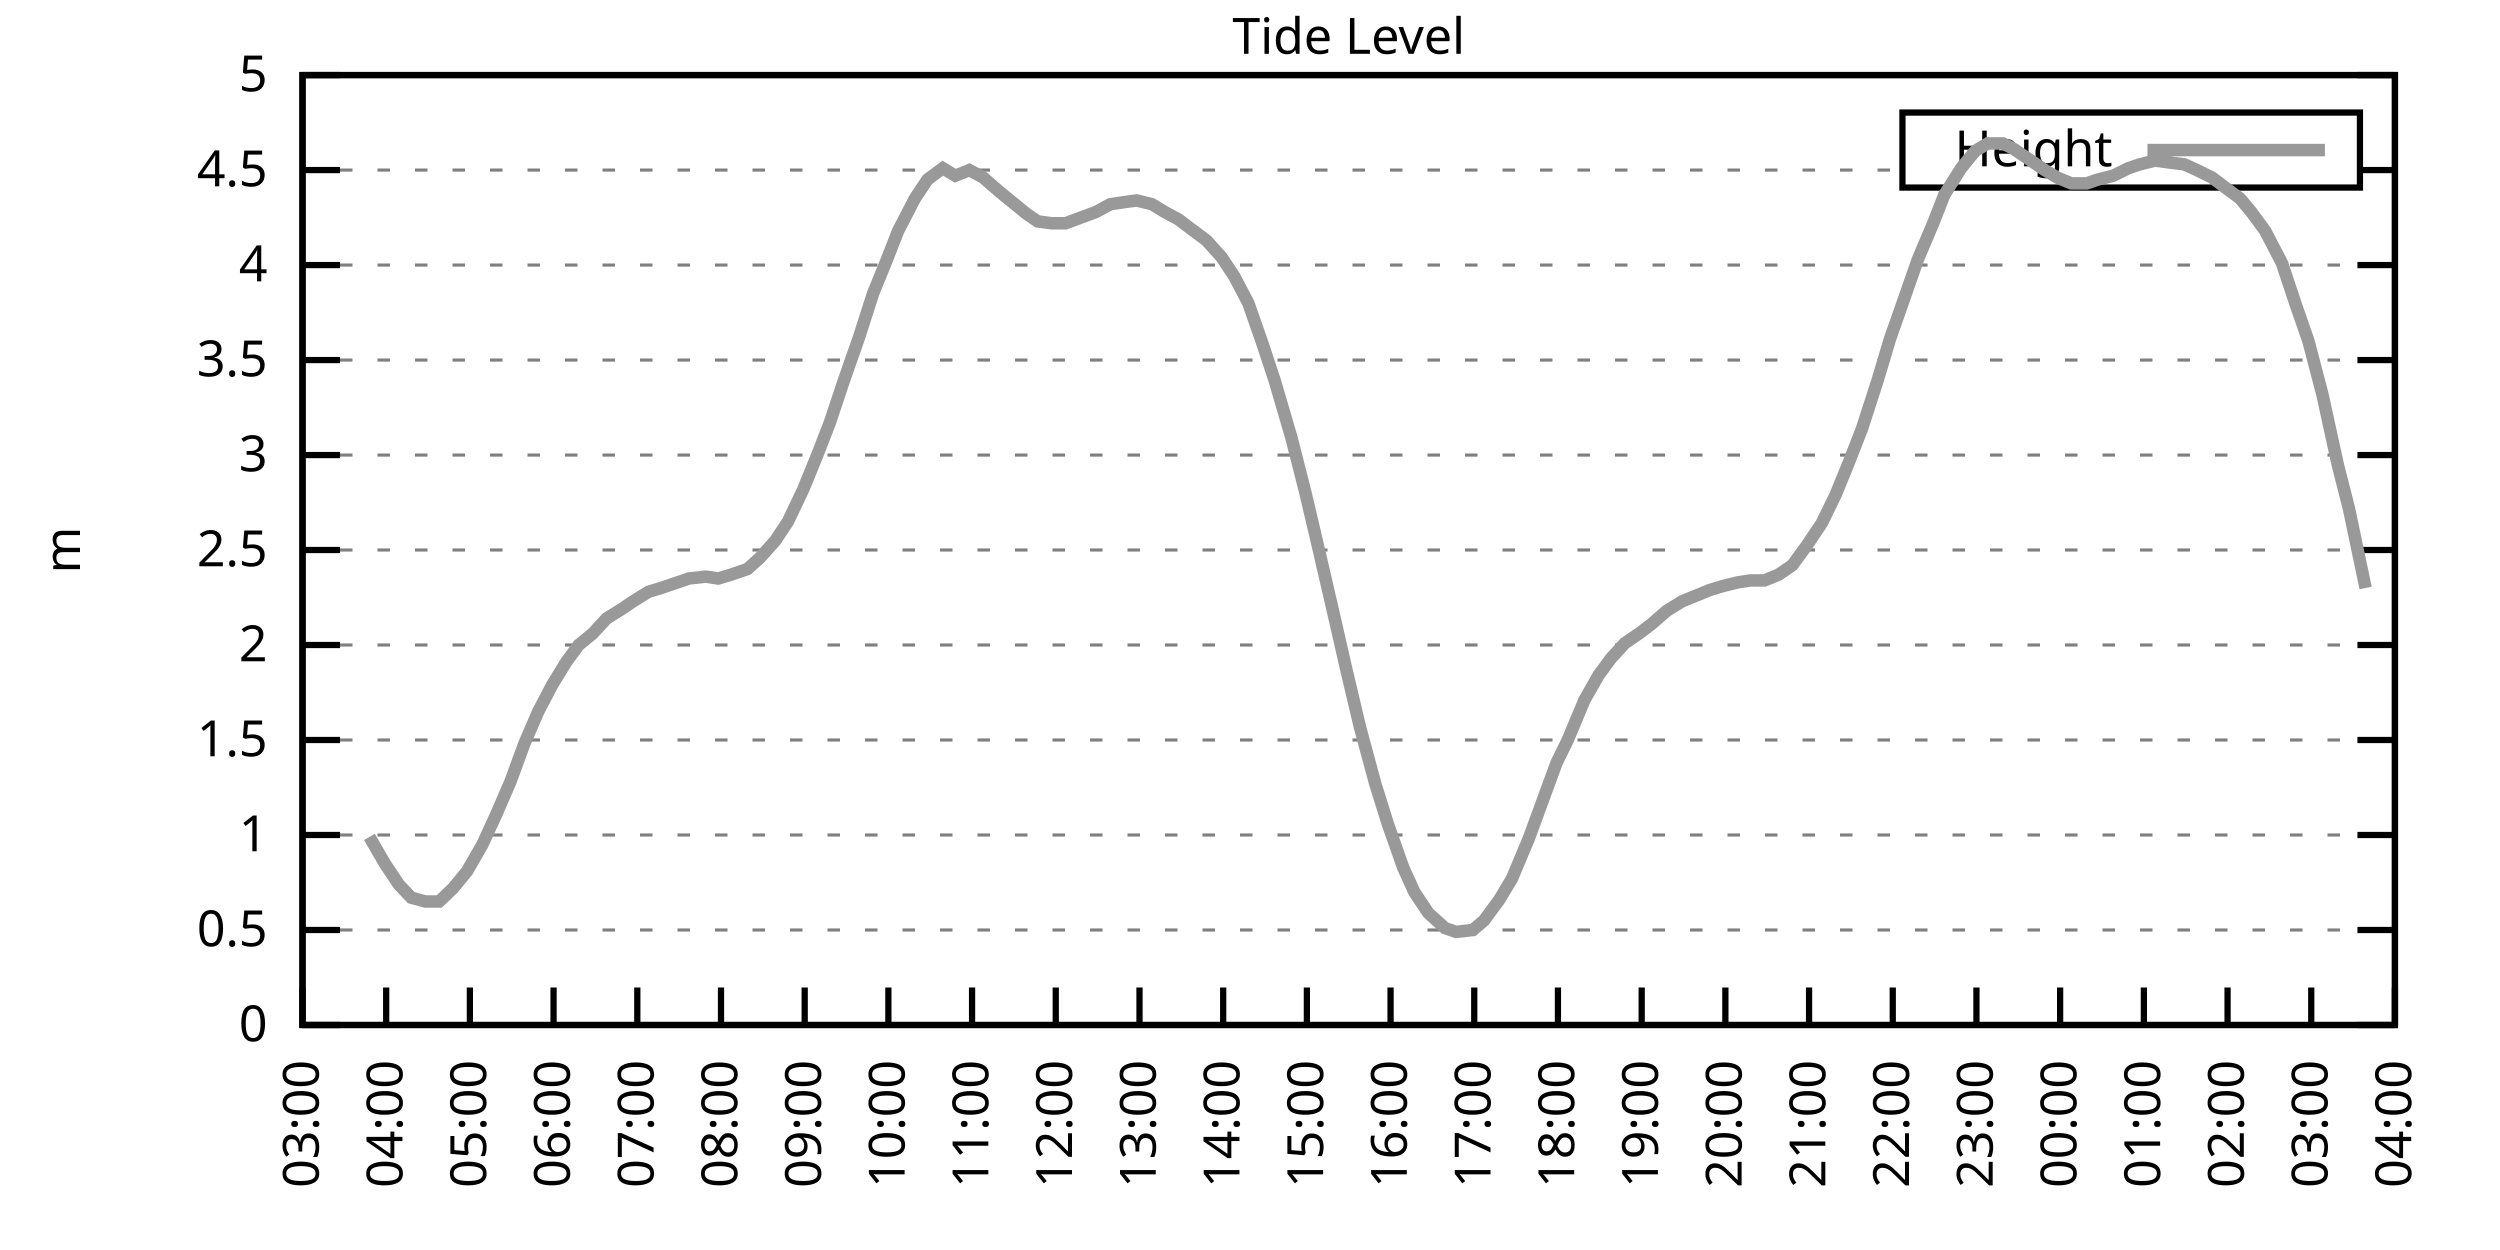
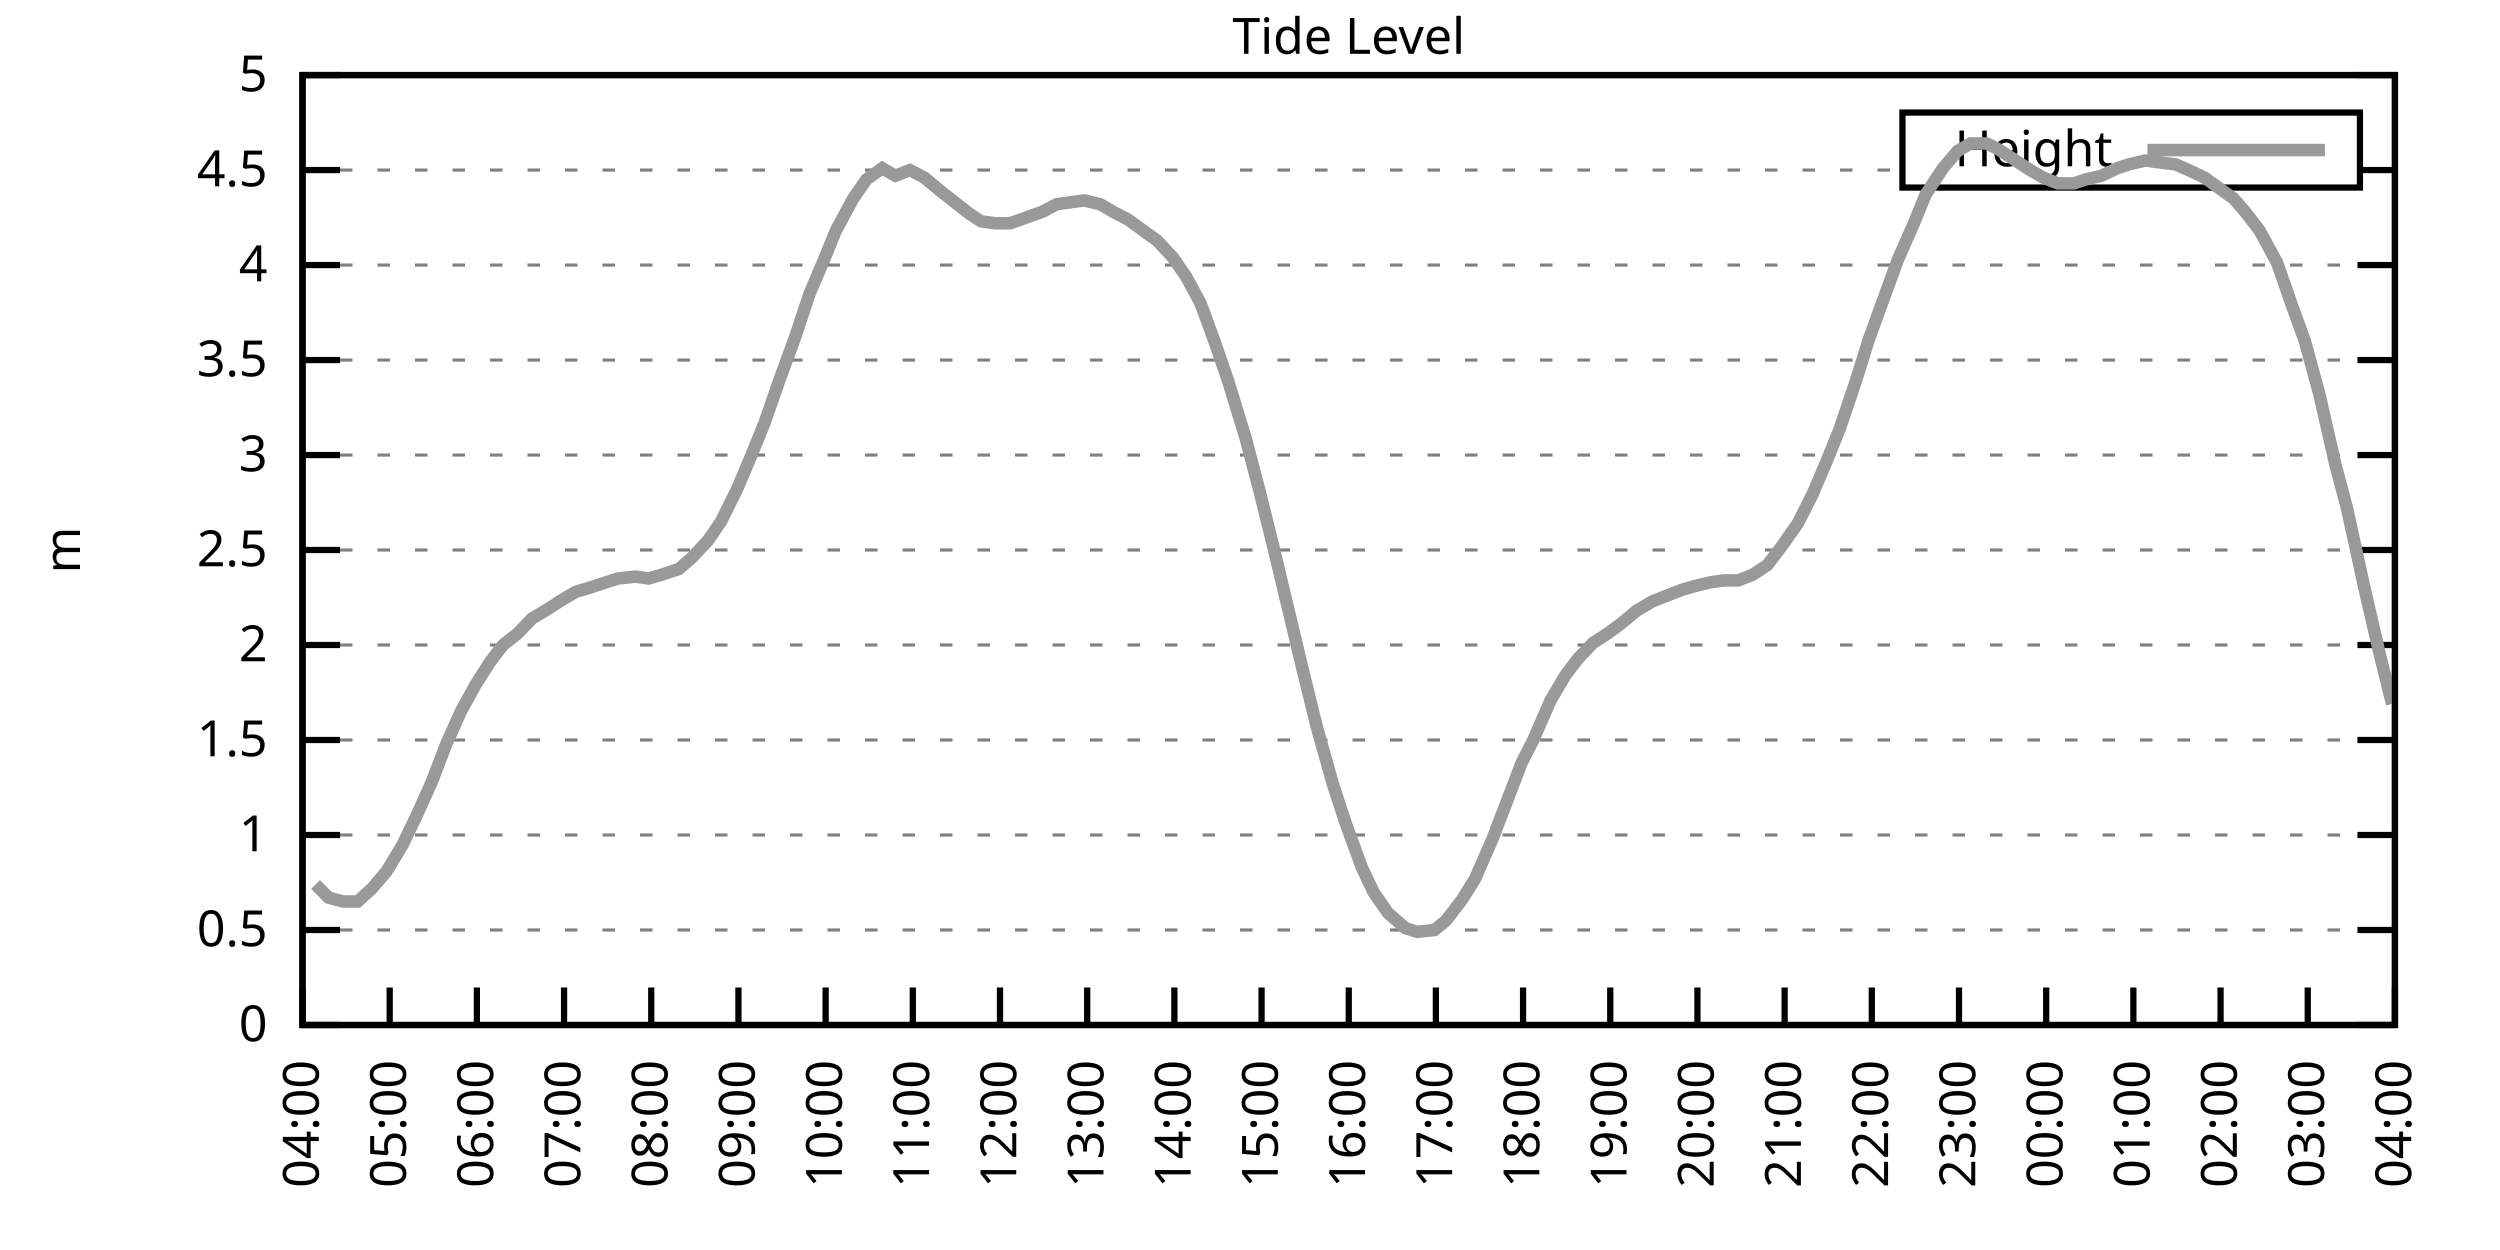
<svg xmlns="http://www.w3.org/2000/svg" xmlns:xlink="http://www.w3.org/1999/xlink" width="400" height="200" viewBox="0 0 400 200">
  <g id="gnuplot_canvas">
    <rect x="0" y="0" width="400" height="200" fill="none" />
    <defs>
      <circle id="gpDot" r="0.5" stroke-width="0.5" stroke="currentColor" />
      <path id="gpPt0" stroke-width="0.333" stroke="currentColor" d="M-1,0 h2 M0,-1 v2" />
      <path id="gpPt1" stroke-width="0.333" stroke="currentColor" d="M-1,-1 L1,1 M1,-1 L-1,1" />
      <path id="gpPt2" stroke-width="0.333" stroke="currentColor" d="M-1,0 L1,0 M0,-1 L0,1 M-1,-1 L1,1 M-1,1 L1,-1" />
      <rect id="gpPt3" stroke-width="0.333" stroke="currentColor" x="-1" y="-1" width="2" height="2" />
      <rect id="gpPt4" stroke-width="0.333" stroke="currentColor" fill="currentColor" x="-1" y="-1" width="2" height="2" />
      <circle id="gpPt5" stroke-width="0.333" stroke="currentColor" cx="0" cy="0" r="1" />
      <use xlink:href="#gpPt5" id="gpPt6" fill="currentColor" stroke="none" />
      <path id="gpPt7" stroke-width="0.333" stroke="currentColor" d="M0,-1.33 L-1.33,0.67 L1.33,0.67 z" />
      <use xlink:href="#gpPt7" id="gpPt8" fill="currentColor" stroke="none" />
      <use xlink:href="#gpPt7" id="gpPt9" stroke="currentColor" transform="rotate(180)" />
      <use xlink:href="#gpPt9" id="gpPt10" fill="currentColor" stroke="none" />
      <use xlink:href="#gpPt3" id="gpPt11" stroke="currentColor" transform="rotate(45)" />
      <use xlink:href="#gpPt11" id="gpPt12" fill="currentColor" stroke="none" />
      <path id="gpPt13" stroke-width="0.333" stroke="currentColor" d="M0,1.330 L1.265,0.411 L0.782,-1.067 L-0.782,-1.076 L-1.265,0.411 z" />
      <use xlink:href="#gpPt13" id="gpPt14" fill="currentColor" stroke="none" />
      <filter id="textbox" filterUnits="objectBoundingBox" x="0" y="0" height="1" width="1">
        <feFlood flood-color="white" flood-opacity="1" result="bgnd" />
        <feComposite in="SourceGraphic" in2="bgnd" operator="atop" />
      </filter>
      <filter id="greybox" filterUnits="objectBoundingBox" x="0" y="0" height="1" width="1">
        <feFlood flood-color="lightgrey" flood-opacity="1" result="grey" />
        <feComposite in="SourceGraphic" in2="grey" operator="atop" />
      </filter>
    </defs>
    <g fill="none" color="white" stroke="currentColor" stroke-width="1.00" stroke-linecap="butt" stroke-linejoin="miter">
</g>
    <g fill="none" color="black" stroke="currentColor" stroke-width="1.00" stroke-linecap="butt" stroke-linejoin="miter">
      <g stroke="none" shape-rendering="crispEdges">
        <polygon fill="rgb(255, 255, 255)" points="48.40,164.00 383.18,164.00 383.18,12.02 48.40,12.02 " />
      </g>
    </g>
    <g fill="none" color="black" stroke="currentColor" stroke-width="1.00" stroke-linecap="butt" stroke-linejoin="miter">
</g>
    <g fill="none" color="black" stroke="black" stroke-width="0.50" stroke-linecap="butt" stroke-linejoin="miter">
</g>
    <g fill="none" color="gray" stroke="currentColor" stroke-width="0.50" stroke-linecap="butt" stroke-linejoin="miter">
      <path stroke="gray" stroke-dasharray="2,4" class="gridline" d="M48.40,164.00 L383.19,164.00  " />
    </g>
    <g fill="none" color="gray" stroke="gray" stroke-width="1.00" stroke-linecap="butt" stroke-linejoin="miter">
</g>
    <g fill="none" color="black" stroke="currentColor" stroke-width="1.00" stroke-linecap="butt" stroke-linejoin="miter">
      <path stroke="black" d="M48.40,164.00 L54.40,164.00 M383.19,164.00 L377.19,164.00  " />
      <g transform="translate(42.80,166.60)" stroke="none" fill="black" font-family="Sans" font-size="8.00" text-anchor="end">
        <text>
          <tspan font-family="Sans"> 0</tspan>
        </text>
      </g>
    </g>
    <g fill="none" color="black" stroke="currentColor" stroke-width="1.00" stroke-linecap="butt" stroke-linejoin="miter">
</g>
    <g fill="none" color="black" stroke="black" stroke-width="0.50" stroke-linecap="butt" stroke-linejoin="miter">
</g>
    <g fill="none" color="gray" stroke="currentColor" stroke-width="0.50" stroke-linecap="butt" stroke-linejoin="miter">
      <path stroke="gray" stroke-dasharray="2,4" class="gridline" d="M48.40,148.80 L383.19,148.80  " />
    </g>
    <g fill="none" color="gray" stroke="gray" stroke-width="1.00" stroke-linecap="butt" stroke-linejoin="miter">
</g>
    <g fill="none" color="black" stroke="currentColor" stroke-width="1.00" stroke-linecap="butt" stroke-linejoin="miter">
      <path stroke="black" d="M48.40,148.80 L54.40,148.80 M383.19,148.80 L377.19,148.80  " />
      <g transform="translate(42.80,151.40)" stroke="none" fill="black" font-family="Sans" font-size="8.00" text-anchor="end">
        <text>
          <tspan font-family="Sans"> 0.5</tspan>
        </text>
      </g>
    </g>
    <g fill="none" color="black" stroke="currentColor" stroke-width="1.00" stroke-linecap="butt" stroke-linejoin="miter">
</g>
    <g fill="none" color="black" stroke="black" stroke-width="0.50" stroke-linecap="butt" stroke-linejoin="miter">
</g>
    <g fill="none" color="gray" stroke="currentColor" stroke-width="0.50" stroke-linecap="butt" stroke-linejoin="miter">
      <path stroke="gray" stroke-dasharray="2,4" class="gridline" d="M48.40,133.60 L383.19,133.60  " />
    </g>
    <g fill="none" color="gray" stroke="gray" stroke-width="1.00" stroke-linecap="butt" stroke-linejoin="miter">
</g>
    <g fill="none" color="black" stroke="currentColor" stroke-width="1.00" stroke-linecap="butt" stroke-linejoin="miter">
      <path stroke="black" d="M48.40,133.60 L54.40,133.60 M383.19,133.60 L377.19,133.60  " />
      <g transform="translate(42.80,136.20)" stroke="none" fill="black" font-family="Sans" font-size="8.00" text-anchor="end">
        <text>
          <tspan font-family="Sans"> 1</tspan>
        </text>
      </g>
    </g>
    <g fill="none" color="black" stroke="currentColor" stroke-width="1.00" stroke-linecap="butt" stroke-linejoin="miter">
</g>
    <g fill="none" color="black" stroke="black" stroke-width="0.50" stroke-linecap="butt" stroke-linejoin="miter">
</g>
    <g fill="none" color="gray" stroke="currentColor" stroke-width="0.50" stroke-linecap="butt" stroke-linejoin="miter">
      <path stroke="gray" stroke-dasharray="2,4" class="gridline" d="M48.40,118.40 L383.19,118.40  " />
    </g>
    <g fill="none" color="gray" stroke="gray" stroke-width="1.00" stroke-linecap="butt" stroke-linejoin="miter">
</g>
    <g fill="none" color="black" stroke="currentColor" stroke-width="1.00" stroke-linecap="butt" stroke-linejoin="miter">
      <path stroke="black" d="M48.40,118.40 L54.40,118.40 M383.19,118.40 L377.19,118.40  " />
      <g transform="translate(42.80,121.00)" stroke="none" fill="black" font-family="Sans" font-size="8.00" text-anchor="end">
        <text>
          <tspan font-family="Sans"> 1.5</tspan>
        </text>
      </g>
    </g>
    <g fill="none" color="black" stroke="currentColor" stroke-width="1.00" stroke-linecap="butt" stroke-linejoin="miter">
</g>
    <g fill="none" color="black" stroke="black" stroke-width="0.50" stroke-linecap="butt" stroke-linejoin="miter">
</g>
    <g fill="none" color="gray" stroke="currentColor" stroke-width="0.50" stroke-linecap="butt" stroke-linejoin="miter">
      <path stroke="gray" stroke-dasharray="2,4" class="gridline" d="M48.40,103.20 L383.19,103.20  " />
    </g>
    <g fill="none" color="gray" stroke="gray" stroke-width="1.00" stroke-linecap="butt" stroke-linejoin="miter">
</g>
    <g fill="none" color="black" stroke="currentColor" stroke-width="1.00" stroke-linecap="butt" stroke-linejoin="miter">
      <path stroke="black" d="M48.40,103.20 L54.40,103.20 M383.19,103.20 L377.19,103.20  " />
      <g transform="translate(42.80,105.80)" stroke="none" fill="black" font-family="Sans" font-size="8.00" text-anchor="end">
        <text>
          <tspan font-family="Sans"> 2</tspan>
        </text>
      </g>
    </g>
    <g fill="none" color="black" stroke="currentColor" stroke-width="1.00" stroke-linecap="butt" stroke-linejoin="miter">
</g>
    <g fill="none" color="black" stroke="black" stroke-width="0.50" stroke-linecap="butt" stroke-linejoin="miter">
</g>
    <g fill="none" color="gray" stroke="currentColor" stroke-width="0.50" stroke-linecap="butt" stroke-linejoin="miter">
      <path stroke="gray" stroke-dasharray="2,4" class="gridline" d="M48.40,88.00 L383.19,88.00  " />
    </g>
    <g fill="none" color="gray" stroke="gray" stroke-width="1.00" stroke-linecap="butt" stroke-linejoin="miter">
</g>
    <g fill="none" color="black" stroke="currentColor" stroke-width="1.00" stroke-linecap="butt" stroke-linejoin="miter">
      <path stroke="black" d="M48.40,88.00 L54.40,88.00 M383.19,88.00 L377.19,88.00  " />
      <g transform="translate(42.80,90.60)" stroke="none" fill="black" font-family="Sans" font-size="8.00" text-anchor="end">
        <text>
          <tspan font-family="Sans"> 2.5</tspan>
        </text>
      </g>
    </g>
    <g fill="none" color="black" stroke="currentColor" stroke-width="1.00" stroke-linecap="butt" stroke-linejoin="miter">
</g>
    <g fill="none" color="black" stroke="black" stroke-width="0.50" stroke-linecap="butt" stroke-linejoin="miter">
</g>
    <g fill="none" color="gray" stroke="currentColor" stroke-width="0.50" stroke-linecap="butt" stroke-linejoin="miter">
      <path stroke="gray" stroke-dasharray="2,4" class="gridline" d="M48.40,72.81 L383.19,72.81  " />
    </g>
    <g fill="none" color="gray" stroke="gray" stroke-width="1.00" stroke-linecap="butt" stroke-linejoin="miter">
</g>
    <g fill="none" color="black" stroke="currentColor" stroke-width="1.00" stroke-linecap="butt" stroke-linejoin="miter">
      <path stroke="black" d="M48.40,72.81 L54.40,72.81 M383.19,72.81 L377.19,72.81  " />
      <g transform="translate(42.80,75.41)" stroke="none" fill="black" font-family="Sans" font-size="8.00" text-anchor="end">
        <text>
          <tspan font-family="Sans"> 3</tspan>
        </text>
      </g>
    </g>
    <g fill="none" color="black" stroke="currentColor" stroke-width="1.00" stroke-linecap="butt" stroke-linejoin="miter">
</g>
    <g fill="none" color="black" stroke="black" stroke-width="0.50" stroke-linecap="butt" stroke-linejoin="miter">
</g>
    <g fill="none" color="gray" stroke="currentColor" stroke-width="0.50" stroke-linecap="butt" stroke-linejoin="miter">
      <path stroke="gray" stroke-dasharray="2,4" class="gridline" d="M48.40,57.61 L383.19,57.61  " />
    </g>
    <g fill="none" color="gray" stroke="gray" stroke-width="1.00" stroke-linecap="butt" stroke-linejoin="miter">
</g>
    <g fill="none" color="black" stroke="currentColor" stroke-width="1.00" stroke-linecap="butt" stroke-linejoin="miter">
      <path stroke="black" d="M48.40,57.61 L54.40,57.61 M383.19,57.61 L377.19,57.61  " />
      <g transform="translate(42.80,60.21)" stroke="none" fill="black" font-family="Sans" font-size="8.00" text-anchor="end">
        <text>
          <tspan font-family="Sans"> 3.5</tspan>
        </text>
      </g>
    </g>
    <g fill="none" color="black" stroke="currentColor" stroke-width="1.00" stroke-linecap="butt" stroke-linejoin="miter">
</g>
    <g fill="none" color="black" stroke="black" stroke-width="0.50" stroke-linecap="butt" stroke-linejoin="miter">
</g>
    <g fill="none" color="gray" stroke="currentColor" stroke-width="0.50" stroke-linecap="butt" stroke-linejoin="miter">
      <path stroke="gray" stroke-dasharray="2,4" class="gridline" d="M48.40,42.41 L383.19,42.41  " />
    </g>
    <g fill="none" color="gray" stroke="gray" stroke-width="1.00" stroke-linecap="butt" stroke-linejoin="miter">
</g>
    <g fill="none" color="black" stroke="currentColor" stroke-width="1.00" stroke-linecap="butt" stroke-linejoin="miter">
      <path stroke="black" d="M48.40,42.41 L54.40,42.41 M383.19,42.41 L377.19,42.41  " />
      <g transform="translate(42.80,45.01)" stroke="none" fill="black" font-family="Sans" font-size="8.00" text-anchor="end">
        <text>
          <tspan font-family="Sans"> 4</tspan>
        </text>
      </g>
    </g>
    <g fill="none" color="black" stroke="currentColor" stroke-width="1.00" stroke-linecap="butt" stroke-linejoin="miter">
</g>
    <g fill="none" color="black" stroke="black" stroke-width="0.50" stroke-linecap="butt" stroke-linejoin="miter">
</g>
    <g fill="none" color="gray" stroke="currentColor" stroke-width="0.50" stroke-linecap="butt" stroke-linejoin="miter">
      <path stroke="gray" stroke-dasharray="2,4" class="gridline" d="M48.40,27.21 L304.39,27.21 M377.59,27.21 L383.19,27.21  " />
    </g>
    <g fill="none" color="gray" stroke="gray" stroke-width="1.00" stroke-linecap="butt" stroke-linejoin="miter">
</g>
    <g fill="none" color="black" stroke="currentColor" stroke-width="1.00" stroke-linecap="butt" stroke-linejoin="miter">
      <path stroke="black" d="M48.40,27.21 L54.40,27.21 M383.19,27.21 L377.19,27.21  " />
      <g transform="translate(42.80,29.81)" stroke="none" fill="black" font-family="Sans" font-size="8.00" text-anchor="end">
        <text>
          <tspan font-family="Sans"> 4.5</tspan>
        </text>
      </g>
    </g>
    <g fill="none" color="black" stroke="currentColor" stroke-width="1.00" stroke-linecap="butt" stroke-linejoin="miter">
</g>
    <g fill="none" color="black" stroke="black" stroke-width="0.50" stroke-linecap="butt" stroke-linejoin="miter">
</g>
    <g fill="none" color="gray" stroke="currentColor" stroke-width="0.50" stroke-linecap="butt" stroke-linejoin="miter">
      <path stroke="gray" stroke-dasharray="2,4" class="gridline" d="M48.40,12.01 L383.19,12.01  " />
    </g>
    <g fill="none" color="gray" stroke="gray" stroke-width="1.00" stroke-linecap="butt" stroke-linejoin="miter">
</g>
    <g fill="none" color="black" stroke="currentColor" stroke-width="1.00" stroke-linecap="butt" stroke-linejoin="miter">
      <path stroke="black" d="M48.40,12.01 L54.40,12.01 M383.19,12.01 L377.19,12.01  " />
      <g transform="translate(42.80,14.61)" stroke="none" fill="black" font-family="Sans" font-size="8.00" text-anchor="end">
        <text>
          <tspan font-family="Sans"> 5</tspan>
        </text>
      </g>
    </g>
    <g fill="none" color="black" stroke="currentColor" stroke-width="1.00" stroke-linecap="butt" stroke-linejoin="miter">
      <path stroke="black" d="M48.40,164.00 L48.40,158.00  " />
      <g transform="translate(51.00,169.60) rotate(270.00)" stroke="none" fill="black" font-family="Sans" font-size="8.00" text-anchor="end">
        <text>
-           <tspan font-family="Sans">03:00</tspan>
-         </text>
-       </g>
-     </g>
-     <g fill="none" color="black" stroke="currentColor" stroke-width="1.00" stroke-linecap="butt" stroke-linejoin="miter">
-       <path stroke="black" d="M61.79,164.00 L61.79,158.00  " />
-       <g transform="translate(64.39,169.60) rotate(270.00)" stroke="none" fill="black" font-family="Sans" font-size="8.00" text-anchor="end">
-         <text>
          <tspan font-family="Sans">04:00</tspan>
        </text>
      </g>
    </g>
    <g fill="none" color="black" stroke="currentColor" stroke-width="1.00" stroke-linecap="butt" stroke-linejoin="miter">
-       <path stroke="black" d="M75.18,164.00 L75.18,158.00  " />
-       <g transform="translate(77.78,169.60) rotate(270.00)" stroke="none" fill="black" font-family="Sans" font-size="8.00" text-anchor="end">
+       <path stroke="black" d="M62.35,164.00 L62.35,158.00  " />
+       <g transform="translate(64.95,169.60) rotate(270.00)" stroke="none" fill="black" font-family="Sans" font-size="8.00" text-anchor="end">
        <text>
          <tspan font-family="Sans">05:00</tspan>
        </text>
      </g>
    </g>
    <g fill="none" color="black" stroke="currentColor" stroke-width="1.00" stroke-linecap="butt" stroke-linejoin="miter">
-       <path stroke="black" d="M88.57,164.00 L88.57,158.00  " />
-       <g transform="translate(91.17,169.60) rotate(270.00)" stroke="none" fill="black" font-family="Sans" font-size="8.00" text-anchor="end">
+       <path stroke="black" d="M76.30,164.00 L76.30,158.00  " />
+       <g transform="translate(78.90,169.60) rotate(270.00)" stroke="none" fill="black" font-family="Sans" font-size="8.00" text-anchor="end">
        <text>
          <tspan font-family="Sans">06:00</tspan>
        </text>
      </g>
    </g>
    <g fill="none" color="black" stroke="currentColor" stroke-width="1.00" stroke-linecap="butt" stroke-linejoin="miter">
-       <path stroke="black" d="M101.97,164.00 L101.97,158.00  " />
-       <g transform="translate(104.57,169.60) rotate(270.00)" stroke="none" fill="black" font-family="Sans" font-size="8.00" text-anchor="end">
+       <path stroke="black" d="M90.25,164.00 L90.25,158.00  " />
+       <g transform="translate(92.85,169.60) rotate(270.00)" stroke="none" fill="black" font-family="Sans" font-size="8.00" text-anchor="end">
        <text>
          <tspan font-family="Sans">07:00</tspan>
        </text>
      </g>
    </g>
    <g fill="none" color="black" stroke="currentColor" stroke-width="1.00" stroke-linecap="butt" stroke-linejoin="miter">
-       <path stroke="black" d="M115.36,164.00 L115.36,158.00  " />
-       <g transform="translate(117.96,169.60) rotate(270.00)" stroke="none" fill="black" font-family="Sans" font-size="8.00" text-anchor="end">
+       <path stroke="black" d="M104.20,164.00 L104.20,158.00  " />
+       <g transform="translate(106.80,169.60) rotate(270.00)" stroke="none" fill="black" font-family="Sans" font-size="8.00" text-anchor="end">
        <text>
          <tspan font-family="Sans">08:00</tspan>
        </text>
      </g>
    </g>
    <g fill="none" color="black" stroke="currentColor" stroke-width="1.00" stroke-linecap="butt" stroke-linejoin="miter">
-       <path stroke="black" d="M128.75,164.00 L128.75,158.00  " />
-       <g transform="translate(131.35,169.60) rotate(270.00)" stroke="none" fill="black" font-family="Sans" font-size="8.00" text-anchor="end">
+       <path stroke="black" d="M118.15,164.00 L118.15,158.00  " />
+       <g transform="translate(120.75,169.60) rotate(270.00)" stroke="none" fill="black" font-family="Sans" font-size="8.00" text-anchor="end">
        <text>
          <tspan font-family="Sans">09:00</tspan>
        </text>
      </g>
    </g>
    <g fill="none" color="black" stroke="currentColor" stroke-width="1.00" stroke-linecap="butt" stroke-linejoin="miter">
-       <path stroke="black" d="M142.14,164.00 L142.14,158.00  " />
-       <g transform="translate(144.74,169.60) rotate(270.00)" stroke="none" fill="black" font-family="Sans" font-size="8.00" text-anchor="end">
+       <path stroke="black" d="M132.10,164.00 L132.10,158.00  " />
+       <g transform="translate(134.70,169.60) rotate(270.00)" stroke="none" fill="black" font-family="Sans" font-size="8.00" text-anchor="end">
        <text>
          <tspan font-family="Sans">10:00</tspan>
        </text>
      </g>
    </g>
    <g fill="none" color="black" stroke="currentColor" stroke-width="1.00" stroke-linecap="butt" stroke-linejoin="miter">
-       <path stroke="black" d="M155.53,164.00 L155.53,158.00  " />
-       <g transform="translate(158.13,169.60) rotate(270.00)" stroke="none" fill="black" font-family="Sans" font-size="8.00" text-anchor="end">
+       <path stroke="black" d="M146.05,164.00 L146.05,158.00  " />
+       <g transform="translate(148.65,169.60) rotate(270.00)" stroke="none" fill="black" font-family="Sans" font-size="8.00" text-anchor="end">
        <text>
          <tspan font-family="Sans">11:00</tspan>
        </text>
      </g>
    </g>
    <g fill="none" color="black" stroke="currentColor" stroke-width="1.00" stroke-linecap="butt" stroke-linejoin="miter">
-       <path stroke="black" d="M168.92,164.00 L168.92,158.00  " />
-       <g transform="translate(171.52,169.60) rotate(270.00)" stroke="none" fill="black" font-family="Sans" font-size="8.00" text-anchor="end">
+       <path stroke="black" d="M160.00,164.00 L160.00,158.00  " />
+       <g transform="translate(162.60,169.60) rotate(270.00)" stroke="none" fill="black" font-family="Sans" font-size="8.00" text-anchor="end">
        <text>
          <tspan font-family="Sans">12:00</tspan>
        </text>
      </g>
    </g>
    <g fill="none" color="black" stroke="currentColor" stroke-width="1.00" stroke-linecap="butt" stroke-linejoin="miter">
-       <path stroke="black" d="M182.32,164.00 L182.32,158.00  " />
-       <g transform="translate(184.92,169.60) rotate(270.00)" stroke="none" fill="black" font-family="Sans" font-size="8.00" text-anchor="end">
+       <path stroke="black" d="M173.95,164.00 L173.95,158.00  " />
+       <g transform="translate(176.55,169.60) rotate(270.00)" stroke="none" fill="black" font-family="Sans" font-size="8.00" text-anchor="end">
        <text>
          <tspan font-family="Sans">13:00</tspan>
        </text>
      </g>
    </g>
    <g fill="none" color="black" stroke="currentColor" stroke-width="1.00" stroke-linecap="butt" stroke-linejoin="miter">
-       <path stroke="black" d="M195.71,164.00 L195.71,158.00  " />
-       <g transform="translate(198.31,169.60) rotate(270.00)" stroke="none" fill="black" font-family="Sans" font-size="8.00" text-anchor="end">
+       <path stroke="black" d="M187.90,164.00 L187.90,158.00  " />
+       <g transform="translate(190.50,169.60) rotate(270.00)" stroke="none" fill="black" font-family="Sans" font-size="8.00" text-anchor="end">
        <text>
          <tspan font-family="Sans">14:00</tspan>
        </text>
      </g>
    </g>
    <g fill="none" color="black" stroke="currentColor" stroke-width="1.00" stroke-linecap="butt" stroke-linejoin="miter">
-       <path stroke="black" d="M209.10,164.00 L209.10,158.00  " />
-       <g transform="translate(211.70,169.60) rotate(270.00)" stroke="none" fill="black" font-family="Sans" font-size="8.00" text-anchor="end">
+       <path stroke="black" d="M201.85,164.00 L201.85,158.00  " />
+       <g transform="translate(204.45,169.60) rotate(270.00)" stroke="none" fill="black" font-family="Sans" font-size="8.00" text-anchor="end">
        <text>
          <tspan font-family="Sans">15:00</tspan>
        </text>
      </g>
    </g>
    <g fill="none" color="black" stroke="currentColor" stroke-width="1.00" stroke-linecap="butt" stroke-linejoin="miter">
-       <path stroke="black" d="M222.49,164.00 L222.49,158.00  " />
-       <g transform="translate(225.09,169.60) rotate(270.00)" stroke="none" fill="black" font-family="Sans" font-size="8.00" text-anchor="end">
+       <path stroke="black" d="M215.80,164.00 L215.80,158.00  " />
+       <g transform="translate(218.40,169.60) rotate(270.00)" stroke="none" fill="black" font-family="Sans" font-size="8.00" text-anchor="end">
        <text>
          <tspan font-family="Sans">16:00</tspan>
        </text>
      </g>
    </g>
    <g fill="none" color="black" stroke="currentColor" stroke-width="1.00" stroke-linecap="butt" stroke-linejoin="miter">
-       <path stroke="black" d="M235.88,164.00 L235.88,158.00  " />
-       <g transform="translate(238.48,169.60) rotate(270.00)" stroke="none" fill="black" font-family="Sans" font-size="8.00" text-anchor="end">
+       <path stroke="black" d="M229.74,164.00 L229.74,158.00  " />
+       <g transform="translate(232.34,169.60) rotate(270.00)" stroke="none" fill="black" font-family="Sans" font-size="8.00" text-anchor="end">
        <text>
          <tspan font-family="Sans">17:00</tspan>
        </text>
      </g>
    </g>
    <g fill="none" color="black" stroke="currentColor" stroke-width="1.00" stroke-linecap="butt" stroke-linejoin="miter">
-       <path stroke="black" d="M249.27,164.00 L249.27,158.00  " />
-       <g transform="translate(251.87,169.60) rotate(270.00)" stroke="none" fill="black" font-family="Sans" font-size="8.00" text-anchor="end">
+       <path stroke="black" d="M243.69,164.00 L243.69,158.00  " />
+       <g transform="translate(246.29,169.60) rotate(270.00)" stroke="none" fill="black" font-family="Sans" font-size="8.00" text-anchor="end">
        <text>
          <tspan font-family="Sans">18:00</tspan>
        </text>
      </g>
    </g>
    <g fill="none" color="black" stroke="currentColor" stroke-width="1.00" stroke-linecap="butt" stroke-linejoin="miter">
-       <path stroke="black" d="M262.67,164.00 L262.67,158.00  " />
-       <g transform="translate(265.27,169.60) rotate(270.00)" stroke="none" fill="black" font-family="Sans" font-size="8.00" text-anchor="end">
+       <path stroke="black" d="M257.64,164.00 L257.64,158.00  " />
+       <g transform="translate(260.24,169.60) rotate(270.00)" stroke="none" fill="black" font-family="Sans" font-size="8.00" text-anchor="end">
        <text>
          <tspan font-family="Sans">19:00</tspan>
        </text>
      </g>
    </g>
    <g fill="none" color="black" stroke="currentColor" stroke-width="1.00" stroke-linecap="butt" stroke-linejoin="miter">
-       <path stroke="black" d="M276.06,164.00 L276.06,158.00  " />
-       <g transform="translate(278.66,169.60) rotate(270.00)" stroke="none" fill="black" font-family="Sans" font-size="8.00" text-anchor="end">
+       <path stroke="black" d="M271.59,164.00 L271.59,158.00  " />
+       <g transform="translate(274.19,169.60) rotate(270.00)" stroke="none" fill="black" font-family="Sans" font-size="8.00" text-anchor="end">
        <text>
          <tspan font-family="Sans">20:00</tspan>
        </text>
      </g>
    </g>
    <g fill="none" color="black" stroke="currentColor" stroke-width="1.00" stroke-linecap="butt" stroke-linejoin="miter">
-       <path stroke="black" d="M289.45,164.00 L289.45,158.00  " />
-       <g transform="translate(292.05,169.60) rotate(270.00)" stroke="none" fill="black" font-family="Sans" font-size="8.00" text-anchor="end">
+       <path stroke="black" d="M285.54,164.00 L285.54,158.00  " />
+       <g transform="translate(288.14,169.60) rotate(270.00)" stroke="none" fill="black" font-family="Sans" font-size="8.00" text-anchor="end">
        <text>
          <tspan font-family="Sans">21:00</tspan>
        </text>
      </g>
    </g>
    <g fill="none" color="black" stroke="currentColor" stroke-width="1.00" stroke-linecap="butt" stroke-linejoin="miter">
-       <path stroke="black" d="M302.84,164.00 L302.84,158.00  " />
-       <g transform="translate(305.44,169.60) rotate(270.00)" stroke="none" fill="black" font-family="Sans" font-size="8.00" text-anchor="end">
+       <path stroke="black" d="M299.49,164.00 L299.49,158.00  " />
+       <g transform="translate(302.09,169.60) rotate(270.00)" stroke="none" fill="black" font-family="Sans" font-size="8.00" text-anchor="end">
        <text>
          <tspan font-family="Sans">22:00</tspan>
        </text>
      </g>
    </g>
    <g fill="none" color="black" stroke="currentColor" stroke-width="1.00" stroke-linecap="butt" stroke-linejoin="miter">
-       <path stroke="black" d="M316.23,164.00 L316.23,158.00  " />
-       <g transform="translate(318.83,169.60) rotate(270.00)" stroke="none" fill="black" font-family="Sans" font-size="8.00" text-anchor="end">
+       <path stroke="black" d="M313.44,164.00 L313.44,158.00  " />
+       <g transform="translate(316.04,169.60) rotate(270.00)" stroke="none" fill="black" font-family="Sans" font-size="8.00" text-anchor="end">
        <text>
          <tspan font-family="Sans">23:00</tspan>
        </text>
      </g>
    </g>
    <g fill="none" color="black" stroke="currentColor" stroke-width="1.00" stroke-linecap="butt" stroke-linejoin="miter">
-       <path stroke="black" d="M329.62,164.00 L329.62,158.00  " />
-       <g transform="translate(332.22,169.60) rotate(270.00)" stroke="none" fill="black" font-family="Sans" font-size="8.00" text-anchor="end">
+       <path stroke="black" d="M327.39,164.00 L327.39,158.00  " />
+       <g transform="translate(329.99,169.60) rotate(270.00)" stroke="none" fill="black" font-family="Sans" font-size="8.00" text-anchor="end">
        <text>
          <tspan font-family="Sans">00:00</tspan>
        </text>
      </g>
    </g>
    <g fill="none" color="black" stroke="currentColor" stroke-width="1.00" stroke-linecap="butt" stroke-linejoin="miter">
-       <path stroke="black" d="M343.02,164.00 L343.02,158.00  " />
-       <g transform="translate(345.62,169.60) rotate(270.00)" stroke="none" fill="black" font-family="Sans" font-size="8.00" text-anchor="end">
+       <path stroke="black" d="M341.34,164.00 L341.34,158.00  " />
+       <g transform="translate(343.94,169.60) rotate(270.00)" stroke="none" fill="black" font-family="Sans" font-size="8.00" text-anchor="end">
        <text>
          <tspan font-family="Sans">01:00</tspan>
        </text>
      </g>
    </g>
    <g fill="none" color="black" stroke="currentColor" stroke-width="1.00" stroke-linecap="butt" stroke-linejoin="miter">
-       <path stroke="black" d="M356.41,164.00 L356.41,158.00  " />
-       <g transform="translate(359.01,169.60) rotate(270.00)" stroke="none" fill="black" font-family="Sans" font-size="8.00" text-anchor="end">
+       <path stroke="black" d="M355.29,164.00 L355.29,158.00  " />
+       <g transform="translate(357.89,169.60) rotate(270.00)" stroke="none" fill="black" font-family="Sans" font-size="8.00" text-anchor="end">
        <text>
          <tspan font-family="Sans">02:00</tspan>
        </text>
      </g>
    </g>
    <g fill="none" color="black" stroke="currentColor" stroke-width="1.00" stroke-linecap="butt" stroke-linejoin="miter">
-       <path stroke="black" d="M369.80,164.00 L369.80,158.00  " />
-       <g transform="translate(372.40,169.60) rotate(270.00)" stroke="none" fill="black" font-family="Sans" font-size="8.00" text-anchor="end">
+       <path stroke="black" d="M369.24,164.00 L369.24,158.00  " />
+       <g transform="translate(371.84,169.60) rotate(270.00)" stroke="none" fill="black" font-family="Sans" font-size="8.00" text-anchor="end">
        <text>
          <tspan font-family="Sans">03:00</tspan>
        </text>
      </g>
    </g>
    <g fill="none" color="black" stroke="currentColor" stroke-width="1.00" stroke-linecap="butt" stroke-linejoin="miter">
      <path stroke="black" d="M383.19,164.00 L383.19,158.00  " />
      <g transform="translate(385.79,169.60) rotate(270.00)" stroke="none" fill="black" font-family="Sans" font-size="8.00" text-anchor="end">
        <text>
          <tspan font-family="Sans">04:00</tspan>
        </text>
      </g>
    </g>
    <g fill="none" color="black" stroke="currentColor" stroke-width="1.00" stroke-linecap="butt" stroke-linejoin="miter">
</g>
    <g fill="none" color="black" stroke="currentColor" stroke-width="1.00" stroke-linecap="butt" stroke-linejoin="miter">
      <path stroke="black" d="M48.40,12.01 L48.40,164.00 L383.19,164.00 L383.19,12.01 L48.40,12.01 Z  " />
    </g>
    <g fill="none" color="black" stroke="currentColor" stroke-width="1.00" stroke-linecap="butt" stroke-linejoin="miter">
</g>
    <g fill="none" color="black" stroke="currentColor" stroke-width="1.00" stroke-linecap="butt" stroke-linejoin="miter">
      <path stroke="black" d="M304.39,30.01 L304.39,18.01 L377.59,18.01 L377.59,30.01 L304.39,30.01 Z  " />
    </g>
    <g id="Tide_level_plot_1">
      <g fill="none" color="white" stroke="black" stroke-width="2.00" stroke-linecap="butt" stroke-linejoin="miter">
</g>
      <g fill="none" color="black" stroke="currentColor" stroke-width="2.00" stroke-linecap="butt" stroke-linejoin="miter">
        <g transform="translate(337.99,26.61)" stroke="none" fill="black" font-family="Sans" font-size="8.00" text-anchor="end">
          <text>
            <tspan font-family="Sans">Height</tspan>
          </text>
        </g>
      </g>
      <g fill="none" color="black" stroke="currentColor" stroke-width="2.00" stroke-linecap="butt" stroke-linejoin="miter">
-         <path stroke="rgb(153, 153, 153)" d="M343.59,24.01 L371.99,24.01 M59.11,133.91 L61.57,138.16 L63.80,141.51 L65.81,143.63 L68.04,144.24 L70.27,144.24   L72.50,142.11 L74.74,139.38 L77.19,135.12 L79.42,130.26 L81.66,125.09 L83.89,119.01 L86.12,113.84 L88.35,109.59   L90.58,105.94 L92.59,103.20 L94.82,101.38 L97.06,98.95 L99.51,97.43 L101.30,96.21 L103.75,94.69 L105.76,94.08   L108.44,93.17 L110.22,92.56 L112.90,92.26 L114.91,92.56 L116.92,91.96 L119.60,91.04 L121.61,89.22 L124.06,86.49   L126.07,83.45 L128.53,78.28 L130.76,72.81 L132.77,67.64 L135.00,60.95 L137.45,53.96 L139.69,46.97 L141.92,41.50   L143.70,36.94 L146.38,31.77 L148.39,28.73 L150.85,26.91 L152.85,28.12 L155.09,27.21 L157.32,28.42 L159.77,30.55   L162.01,32.38 L164.24,34.20 L166.02,35.42 L168.25,35.72 L170.49,35.72 L172.94,34.81 L175.40,33.90 L177.63,32.68   L179.64,32.38 L181.87,32.07 L184.32,32.68 L186.33,33.90 L188.57,35.11 L190.57,36.63 L193.03,38.46 L195.48,41.19   L197.49,44.23 L199.73,48.49 L201.96,54.87 L203.97,60.95 L206.64,70.07 L208.88,78.89 L210.88,87.40 L213.34,98.04   L215.35,106.85 L217.58,116.28 L220.04,125.39 L222.04,131.78 L224.50,138.77 L226.29,142.72 L228.52,146.07 L231.20,148.50   L232.98,149.10 L235.66,148.80 L237.44,147.28 L239.90,143.94 L241.91,140.59 L244.59,134.21 L246.82,128.13 L249.05,122.05   L250.84,118.40 L253.51,112.02 L255.75,108.07 L257.76,105.33 L259.99,102.90 L262.22,101.38 L264.23,99.86 L266.68,97.73   L269.14,96.21 L271.37,95.30 L273.60,94.39 L275.61,93.78 L278.07,93.17 L280.07,92.87 L282.31,92.87 L284.54,91.96   L286.77,90.44 L289.00,87.40 L291.46,83.75 L293.69,79.19 L295.92,73.72 L297.93,68.55 L300.39,60.95 L302.39,54.26   L304.63,47.88 L306.86,41.50 L309.31,35.72 L311.10,31.16 L313.78,26.91 L316.01,24.17 L318.02,22.95 L320.47,22.95   L322.26,23.87 L324.49,25.39 L327.17,27.21 L329.18,28.42 L331.41,29.34 L333.86,29.34 L335.65,28.73 L338.10,28.12   L340.56,26.91 L342.35,26.30 L344.80,25.69 L347.03,25.99 L349.49,26.30 L351.50,27.21 L353.95,28.42 L355.96,29.94   L358.42,31.77 L360.20,33.90 L362.43,36.94 L365.11,42.10 L367.34,48.79 L369.35,54.57 L371.58,63.08 L374.04,74.33   L375.82,81.32 L378.50,94.08  " />
+         <path stroke="rgb(153, 153, 153)" d="M343.59,24.01 L371.99,24.01 M50.49,141.51 L52.58,143.63 L54.91,144.24 L57.23,144.24 L59.56,142.11 L61.88,139.38   L64.44,135.12 L66.77,130.26 L69.09,125.09 L71.42,119.01 L73.74,113.84 L76.07,109.59 L78.39,105.94 L80.48,103.20   L82.81,101.38 L85.13,98.95 L87.69,97.43 L89.55,96.21 L92.11,94.69 L94.20,94.08 L96.99,93.17 L98.85,92.56   L101.64,92.26 L103.73,92.56 L105.83,91.96 L108.62,91.04 L110.71,89.22 L113.27,86.49 L115.36,83.45 L117.92,78.28   L120.24,72.81 L122.33,67.64 L124.66,60.95 L127.22,53.96 L129.54,46.97 L131.87,41.50 L133.72,36.94 L136.51,31.77   L138.61,28.73 L141.16,26.91 L143.26,28.12 L145.58,27.21 L147.91,28.42 L150.46,30.55 L152.79,32.38 L155.11,34.20   L156.97,35.42 L159.30,35.72 L161.62,35.72 L164.18,34.81 L166.74,33.90 L169.06,32.68 L171.16,32.38 L173.48,32.07   L176.04,32.68 L178.13,33.90 L180.46,35.11 L182.55,36.63 L185.11,38.46 L187.66,41.19 L189.76,44.23 L192.08,48.49   L194.41,54.87 L196.50,60.95 L199.29,70.07 L201.61,78.89 L203.71,87.40 L206.26,98.04 L208.36,106.85 L210.68,116.28   L213.24,125.39 L215.33,131.78 L217.89,138.77 L219.75,142.72 L222.07,146.07 L224.86,148.50 L226.72,149.10 L229.51,148.80   L231.37,147.28 L233.93,143.94 L236.02,140.59 L238.81,134.21 L241.14,128.13 L243.46,122.05 L245.32,118.40 L248.11,112.02   L250.44,108.07 L252.53,105.33 L254.85,102.90 L257.18,101.38 L259.27,99.86 L261.83,97.73 L264.39,96.21 L266.71,95.30   L269.04,94.39 L271.13,93.78 L273.69,93.17 L275.78,92.87 L278.10,92.87 L280.43,91.96 L282.75,90.44 L285.08,87.40   L287.64,83.75 L289.96,79.19 L292.29,73.72 L294.38,68.55 L296.94,60.95 L299.03,54.26 L301.35,47.88 L303.68,41.50   L306.23,35.72 L308.09,31.16 L310.88,26.91 L313.21,24.17 L315.30,22.95 L317.86,22.95 L319.72,23.87 L322.04,25.39   L324.83,27.21 L326.93,28.42 L329.25,29.34 L331.81,29.34 L333.67,28.73 L336.23,28.12 L338.78,26.91 L340.64,26.30   L343.20,25.69 L345.53,25.99 L348.08,26.30 L350.18,27.21 L352.73,28.42 L354.83,29.94 L357.38,31.77 L359.24,33.90   L361.57,36.94 L364.36,42.10 L366.68,48.79 L368.78,54.57 L371.10,63.08 L373.66,74.33 L375.52,81.32 L378.31,94.08   L380.63,104.12 L382.73,112.63  " />
      </g>
    </g>
    <g fill="none" color="black" stroke="currentColor" stroke-width="2.00" stroke-linecap="butt" stroke-linejoin="miter">
</g>
    <g fill="none" color="black" stroke="black" stroke-width="1.00" stroke-linecap="butt" stroke-linejoin="miter">
</g>
    <g fill="none" color="black" stroke="currentColor" stroke-width="1.00" stroke-linecap="butt" stroke-linejoin="miter">
      <path stroke="black" d="M48.40,12.01 L48.40,164.00 L383.19,164.00 L383.19,12.01 L48.40,12.01 Z  " />
      <g transform="translate(12.80,88.01) rotate(270.00)" stroke="none" fill="black" font-family="Sans" font-size="8.00" text-anchor="middle">
        <text>
          <tspan font-family="Sans">m</tspan>
        </text>
      </g>
    </g>
    <g fill="none" color="black" stroke="currentColor" stroke-width="1.00" stroke-linecap="butt" stroke-linejoin="miter">
</g>
    <g fill="none" color="black" stroke="currentColor" stroke-width="1.00" stroke-linecap="butt" stroke-linejoin="miter">
      <g transform="translate(215.79,8.61)" stroke="none" fill="black" font-family="Sans" font-size="8.00" text-anchor="middle">
        <text>
          <tspan font-family="Sans">Tide Level</tspan>
        </text>
      </g>
    </g>
    <g fill="none" color="black" stroke="currentColor" stroke-width="1.00" stroke-linecap="butt" stroke-linejoin="miter">
</g>
  </g>
</svg>
